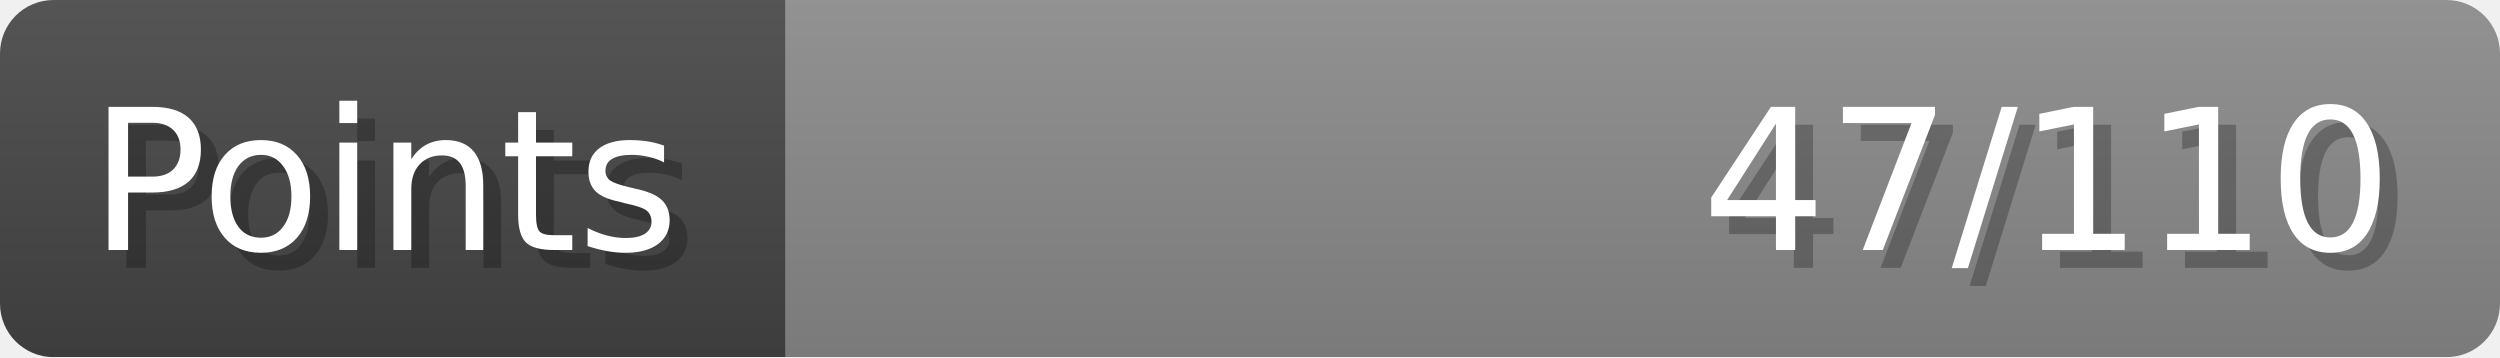
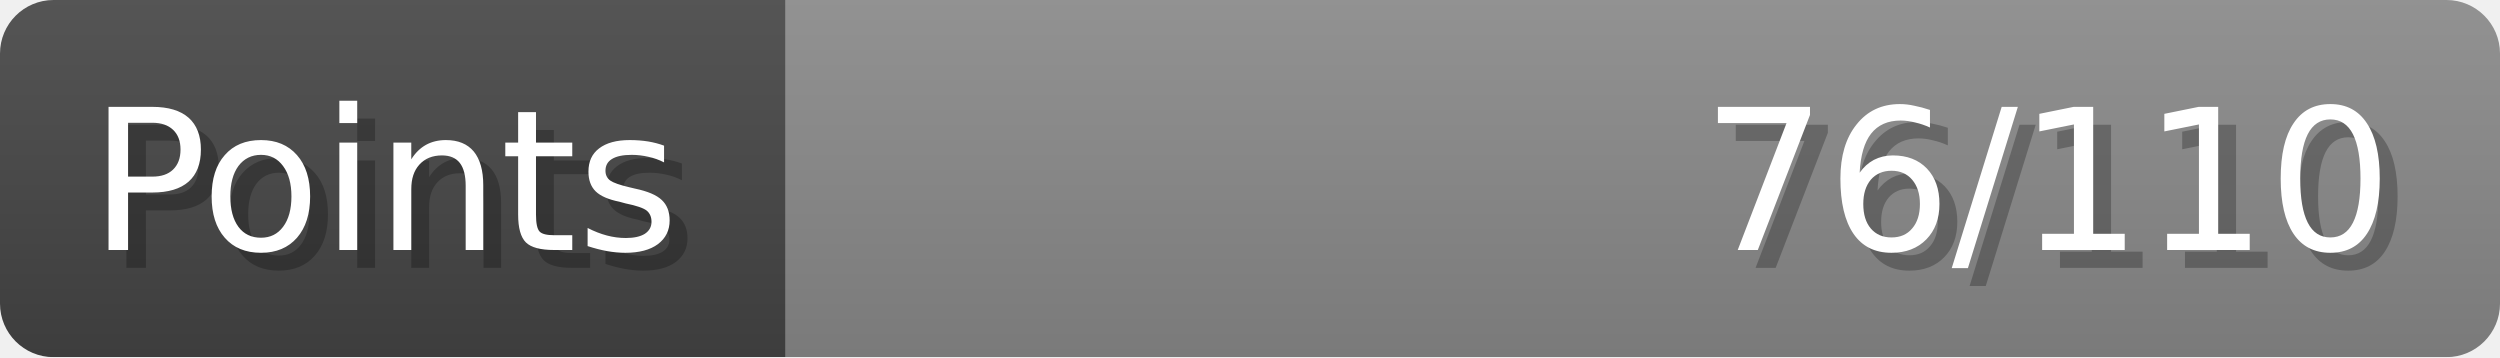
- <svg xmlns="http://www.w3.org/2000/svg" width="140px" height="20px" role="img" aria-label="Points: 47/110">
+ <svg xmlns="http://www.w3.org/2000/svg" width="140px" height="20px" role="img" aria-label="Points: 76/110">
  <linearGradient id="a" x2="0" y2="100%">
    <stop offset="0" stop-opacity=".1" stop-color="#EEE" />
    <stop offset="1" stop-opacity=".1" />
  </linearGradient>
  <mask id="m">
    <rect width="100%" height="100%" rx="3" fill="#FFF" />
  </mask>
  <g mask="url(#m)">
    <rect x="0" y="0" width="44" height="20" fill="#444" />
    <svg x="44" y="0" width="96" height="20">
      <rect width="100%" height="100%" fill="#888888" />
      <rect width="0%" height="100%" fill="#33CC11" transform="">
-         <animate attributeName="width" begin="0.5s" dur="600ms" from="0%" to="42%" repeatCount="1" fill="freeze" calcMode="spline" keyTimes="0; 1" keySplines="0.3, 0.61, 0.355, 1" />
+         <animate attributeName="width" begin="0.5s" dur="600ms" from="0%" to="69%" repeatCount="1" fill="freeze" calcMode="spline" keyTimes="0; 1" keySplines="0.3, 0.61, 0.355, 1" />
      </rect>
    </svg>
    <rect width="140" height="20" fill="url(#a)" />
  </g>
  <g aria-hidden="true" font-size="11" font-family="Verdana, DejaVu Sans, sans-serif" fill="#FFFFFF">
    <text x="6" y="15" fill="#000" opacity="0.25">Points</text>
    <text x="5" y="14">Points</text>
-     <text x="135" y="15" fill="#000" opacity="0.25" text-anchor="end">47/110</text>
-     <text x="134" y="14" text-anchor="end">47/110</text>
+     <text x="135" y="15" fill="#000" opacity="0.25" text-anchor="end">76/110</text>
+     <text x="134" y="14" text-anchor="end">76/110</text>
  </g>
</svg>
